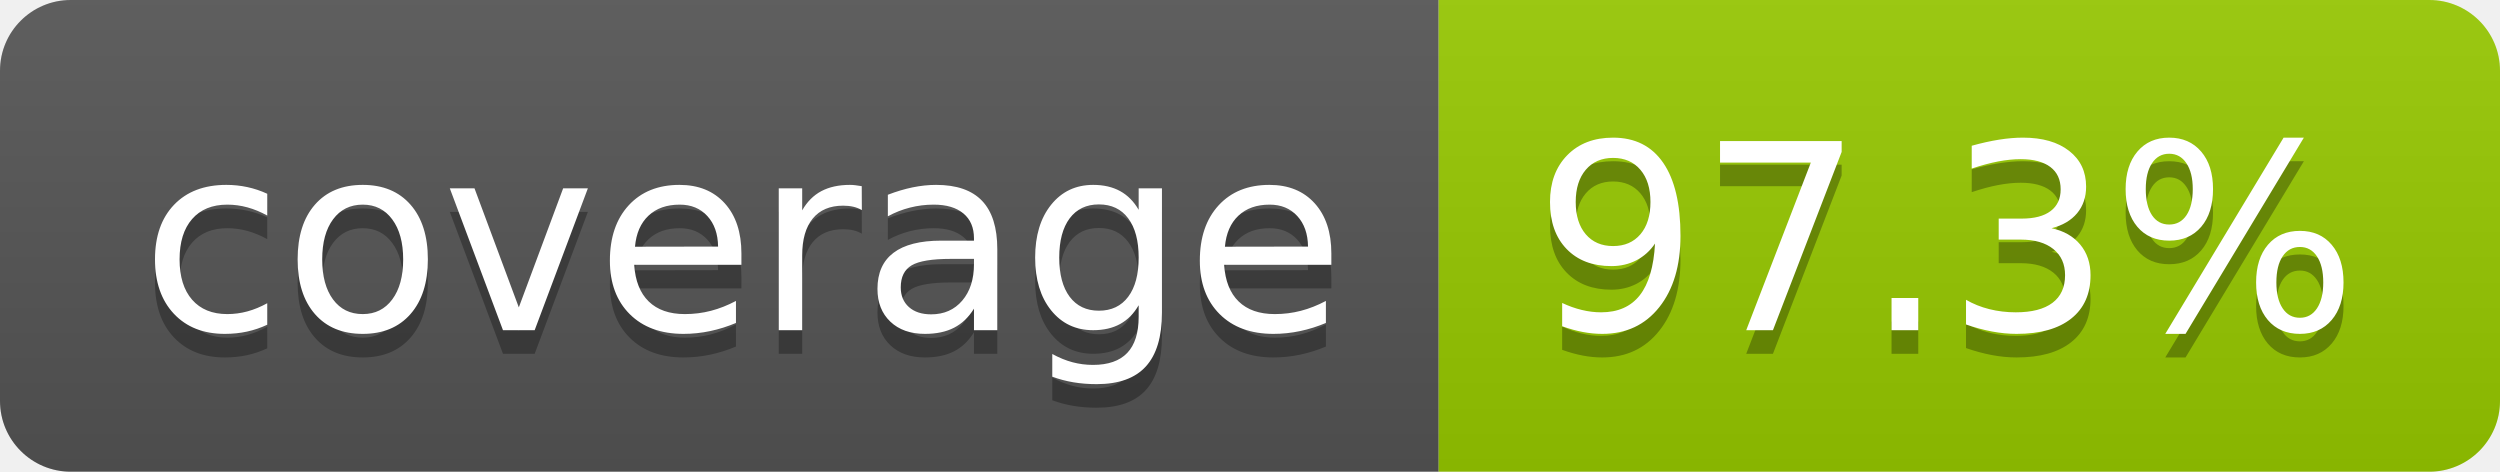
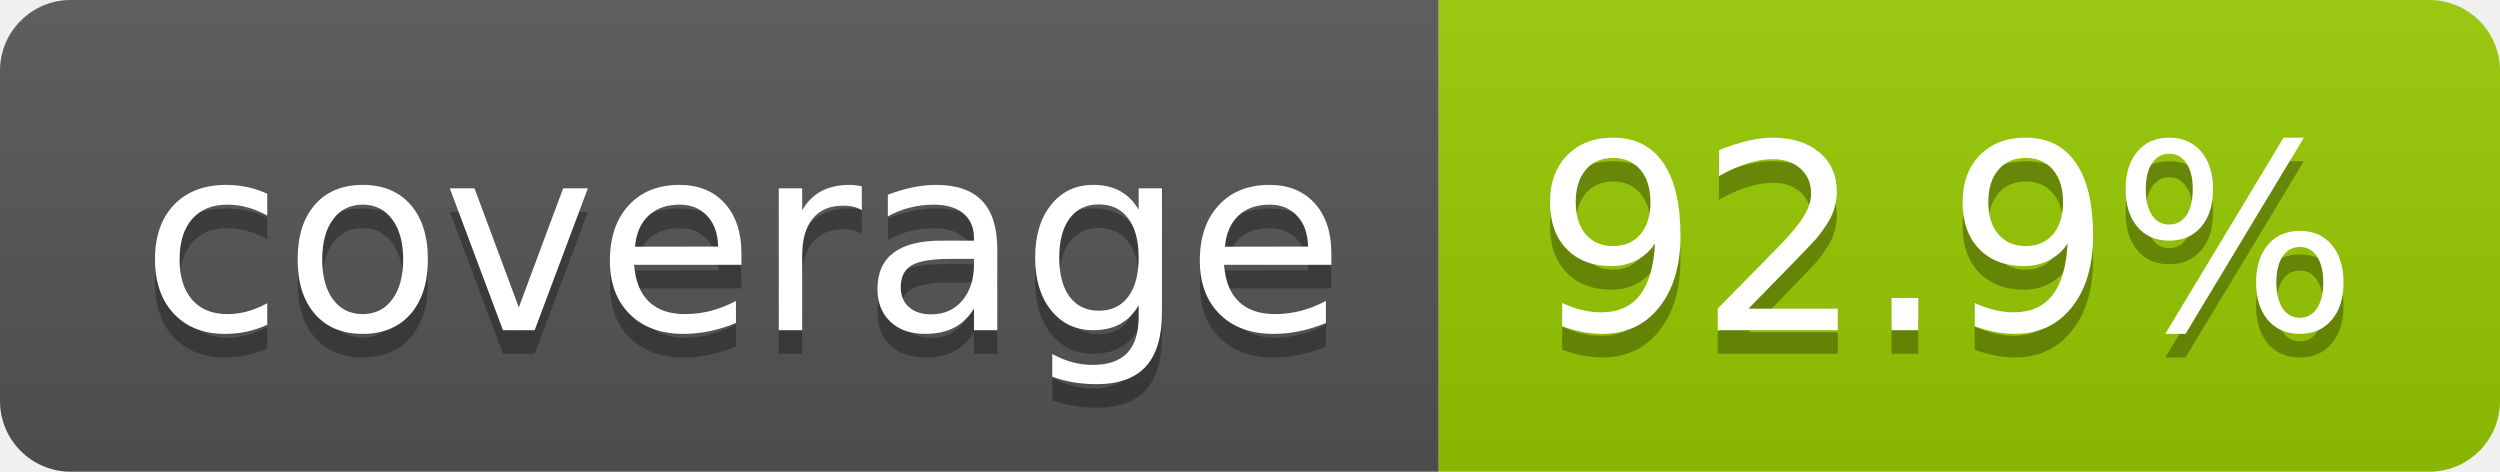
- <svg xmlns="http://www.w3.org/2000/svg" width="106" height="20" role="img" aria-label="coverage: 97.3%">
+ <svg xmlns="http://www.w3.org/2000/svg" width="106" height="20" role="img" aria-label="coverage: 92.9%">
  <linearGradient id="s" x2="0" y2="100%">
    <stop offset="0" stop-color="#bbb" stop-opacity=".1" />
    <stop offset="1" stop-opacity=".1" />
  </linearGradient>
  <clipPath id="r">
    <rect width="106" height="20" rx="3" fill="#fff" />
  </clipPath>
  <g clip-path="url(#r)">
    <rect width="61" height="20" fill="#555" />
    <rect x="61" width="45" height="20" fill="#97ca00" />
    <rect width="106" height="20" fill="url(#s)" />
  </g>
  <g fill="#fff" text-anchor="middle" font-family="Verdana,Geneva,DejaVu Sans,sans-serif" text-rendering="geometricPrecision" font-size="110">
    <text aria-hidden="true" x="315" y="150" fill="#010101" fill-opacity=".3" transform="scale(.1)" textLength="510">coverage</text>
    <text x="315" y="140" transform="scale(.1)" fill="#fff" textLength="510">coverage</text>
-     <text aria-hidden="true" x="825" y="150" fill="#010101" fill-opacity=".3" transform="scale(.1)" textLength="350">97.3%</text>
-     <text x="825" y="140" transform="scale(.1)" fill="#fff" textLength="350">97.3%</text>
+     <text aria-hidden="true" x="825" y="150" fill="#010101" fill-opacity=".3" transform="scale(.1)" textLength="350">92.9%</text>
+     <text x="825" y="140" transform="scale(.1)" fill="#fff" textLength="350">92.9%</text>
  </g>
</svg>
